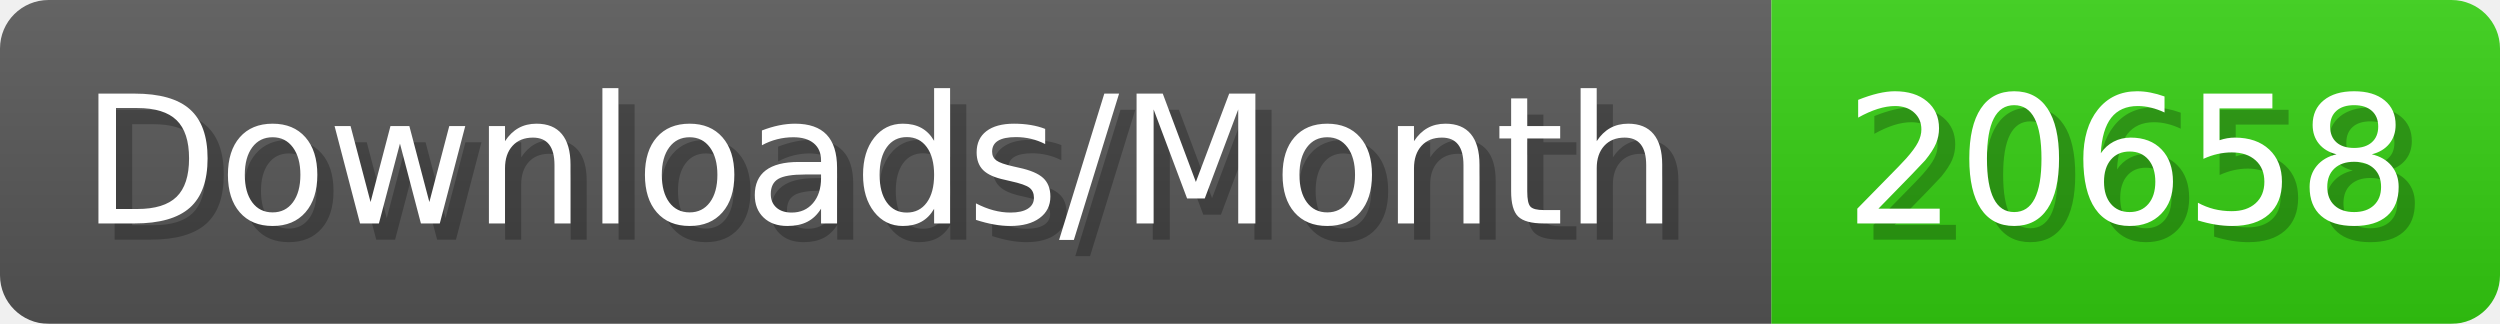
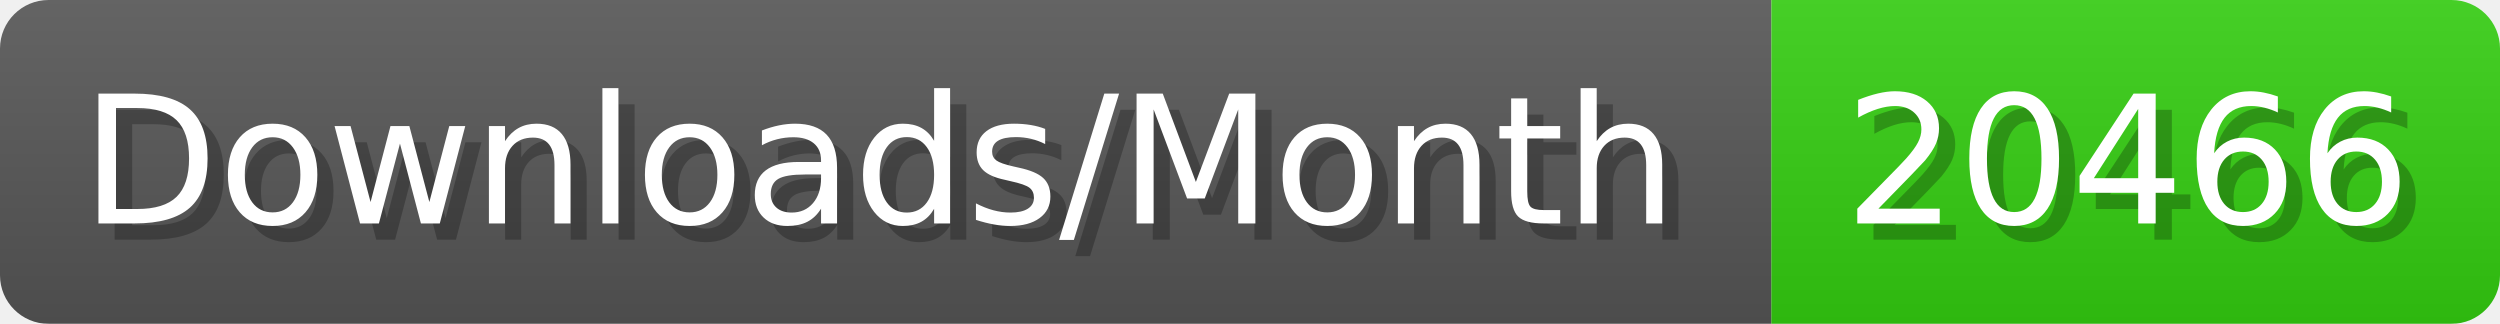
- <svg xmlns="http://www.w3.org/2000/svg" width="154.4" height="20" viewBox="0 0 1544 200" role="img" aria-label="Downloads/Month: 20658">
+ <svg xmlns="http://www.w3.org/2000/svg" width="154.4" height="20" viewBox="0 0 1544 200" role="img" aria-label="Downloads/Month: 20466">
  <linearGradient id="YlXUI" x2="0" y2="100%">
    <stop offset="0" stop-opacity=".1" stop-color="#EEE" />
    <stop offset="1" stop-opacity=".1" />
  </linearGradient>
  <mask id="JHhop">
    <rect width="1544" height="200" rx="30" fill="#FFF" />
  </mask>
  <g mask="url(#JHhop)">
    <rect width="1094" height="200" fill="#555" />
    <rect width="450" height="200" fill="#3C1" x="1094" />
    <rect width="1544" height="200" fill="url(#YlXUI)" />
  </g>
  <g aria-hidden="true" fill="#fff" text-anchor="start" font-family="Verdana,DejaVu Sans,sans-serif" font-size="110">
    <text x="60" y="148" textLength="994" fill="#000" opacity="0.25">Downloads/Month</text>
    <text x="50" y="138" textLength="994">Downloads/Month</text>
-     <text x="1149" y="148" textLength="350" fill="#000" opacity="0.25">20658</text>
-     <text x="1139" y="138" textLength="350">20658</text>
+     <text x="1149" y="148" textLength="350" fill="#000" opacity="0.25">20466</text>
+     <text x="1139" y="138" textLength="350">20466</text>
  </g>
</svg>
